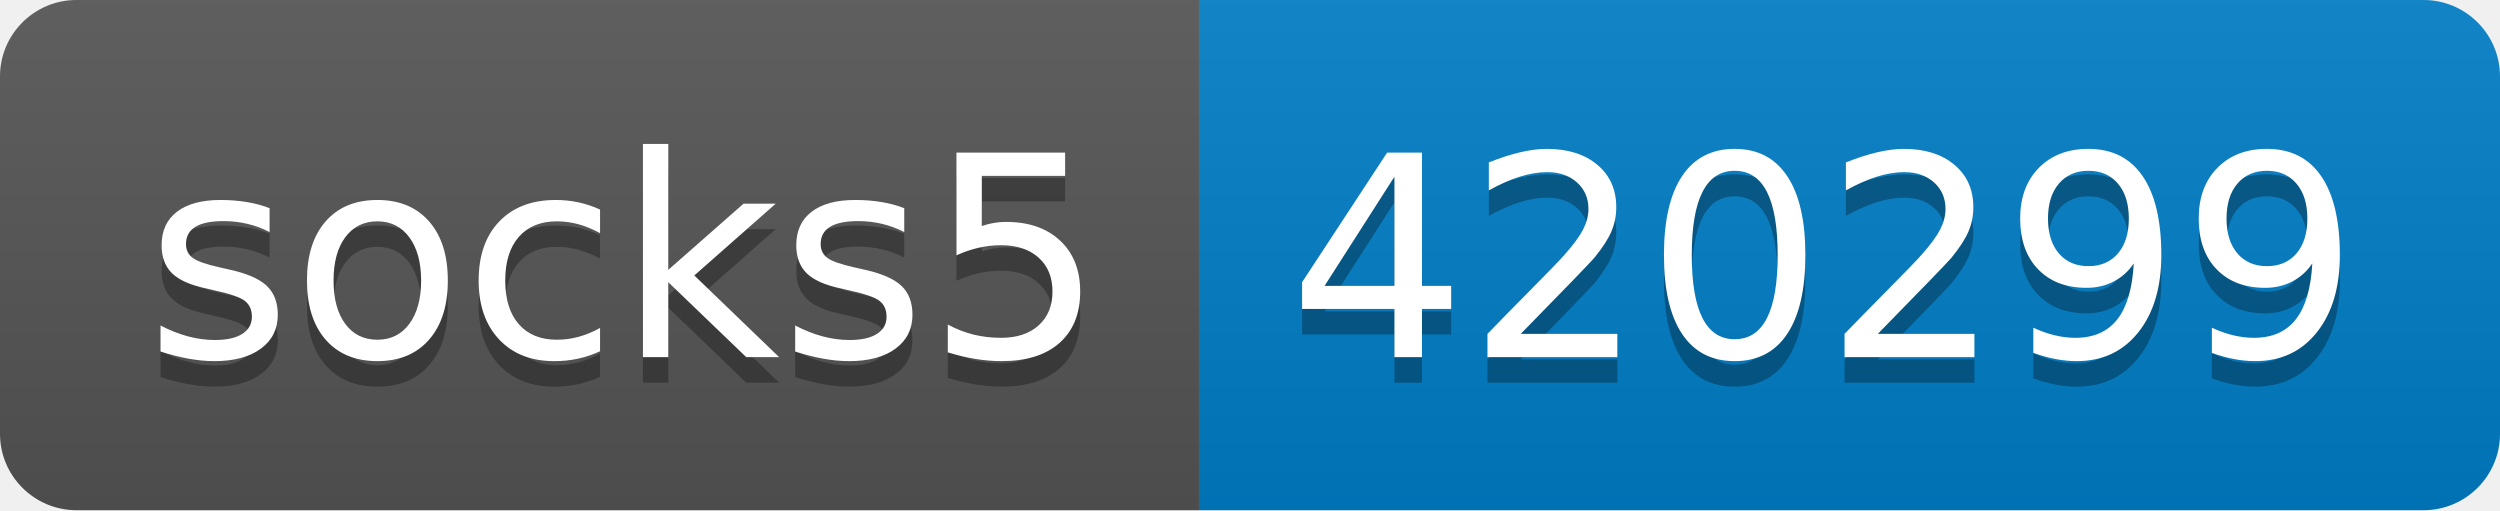
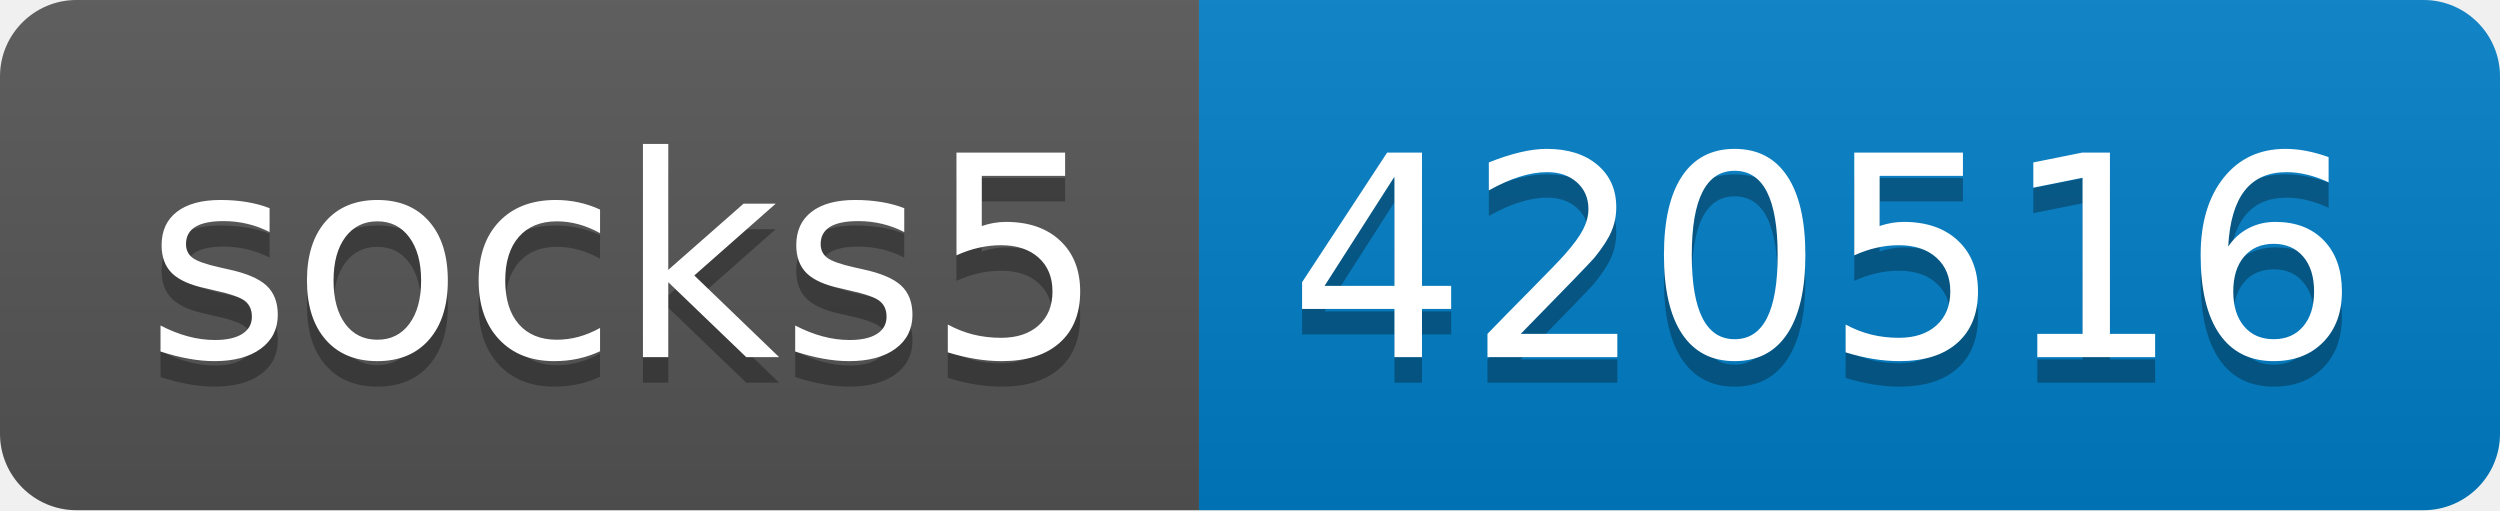
- <svg xmlns="http://www.w3.org/2000/svg" width="98" height="20" role="img" aria-label="socks5: 420299">
+ <svg xmlns="http://www.w3.org/2000/svg" width="98" height="20" role="img" aria-label="socks5: 420516">
  <linearGradient id="s" x2="0" y2="100%">
    <stop offset="0" stop-color="#bbb" stop-opacity=".1" />
    <stop offset="1" stop-opacity=".1" />
  </linearGradient>
  <clipPath id="r">
    <rect width="98" height="20" rx="3" fill="#fff" />
  </clipPath>
  <g clip-path="url(#r)">
    <rect width="47" height="20" fill="#555" />
    <rect x="47" width="51" height="20" fill="#007ec6" />
    <rect width="98" height="20" fill="url(#s)" />
  </g>
  <g fill="#fff" text-anchor="middle" font-family="Verdana,Geneva,DejaVu Sans,sans-serif" text-rendering="geometricPrecision" font-size="110">
    <text aria-hidden="true" x="245" y="150" fill="#010101" fill-opacity=".3" transform="scale(.1)" textLength="370">socks5</text>
    <text x="245" y="140" transform="scale(.1)" fill="#fff" textLength="370">socks5</text>
-     <text aria-hidden="true" x="715" y="150" fill="#010101" fill-opacity=".3" transform="scale(.1)" textLength="410">420299</text>
-     <text x="715" y="140" transform="scale(.1)" fill="#fff" textLength="410">420299</text>
+     <text aria-hidden="true" x="715" y="150" fill="#010101" fill-opacity=".3" transform="scale(.1)" textLength="410">420516</text>
+     <text x="715" y="140" transform="scale(.1)" fill="#fff" textLength="410">420516</text>
  </g>
</svg>
